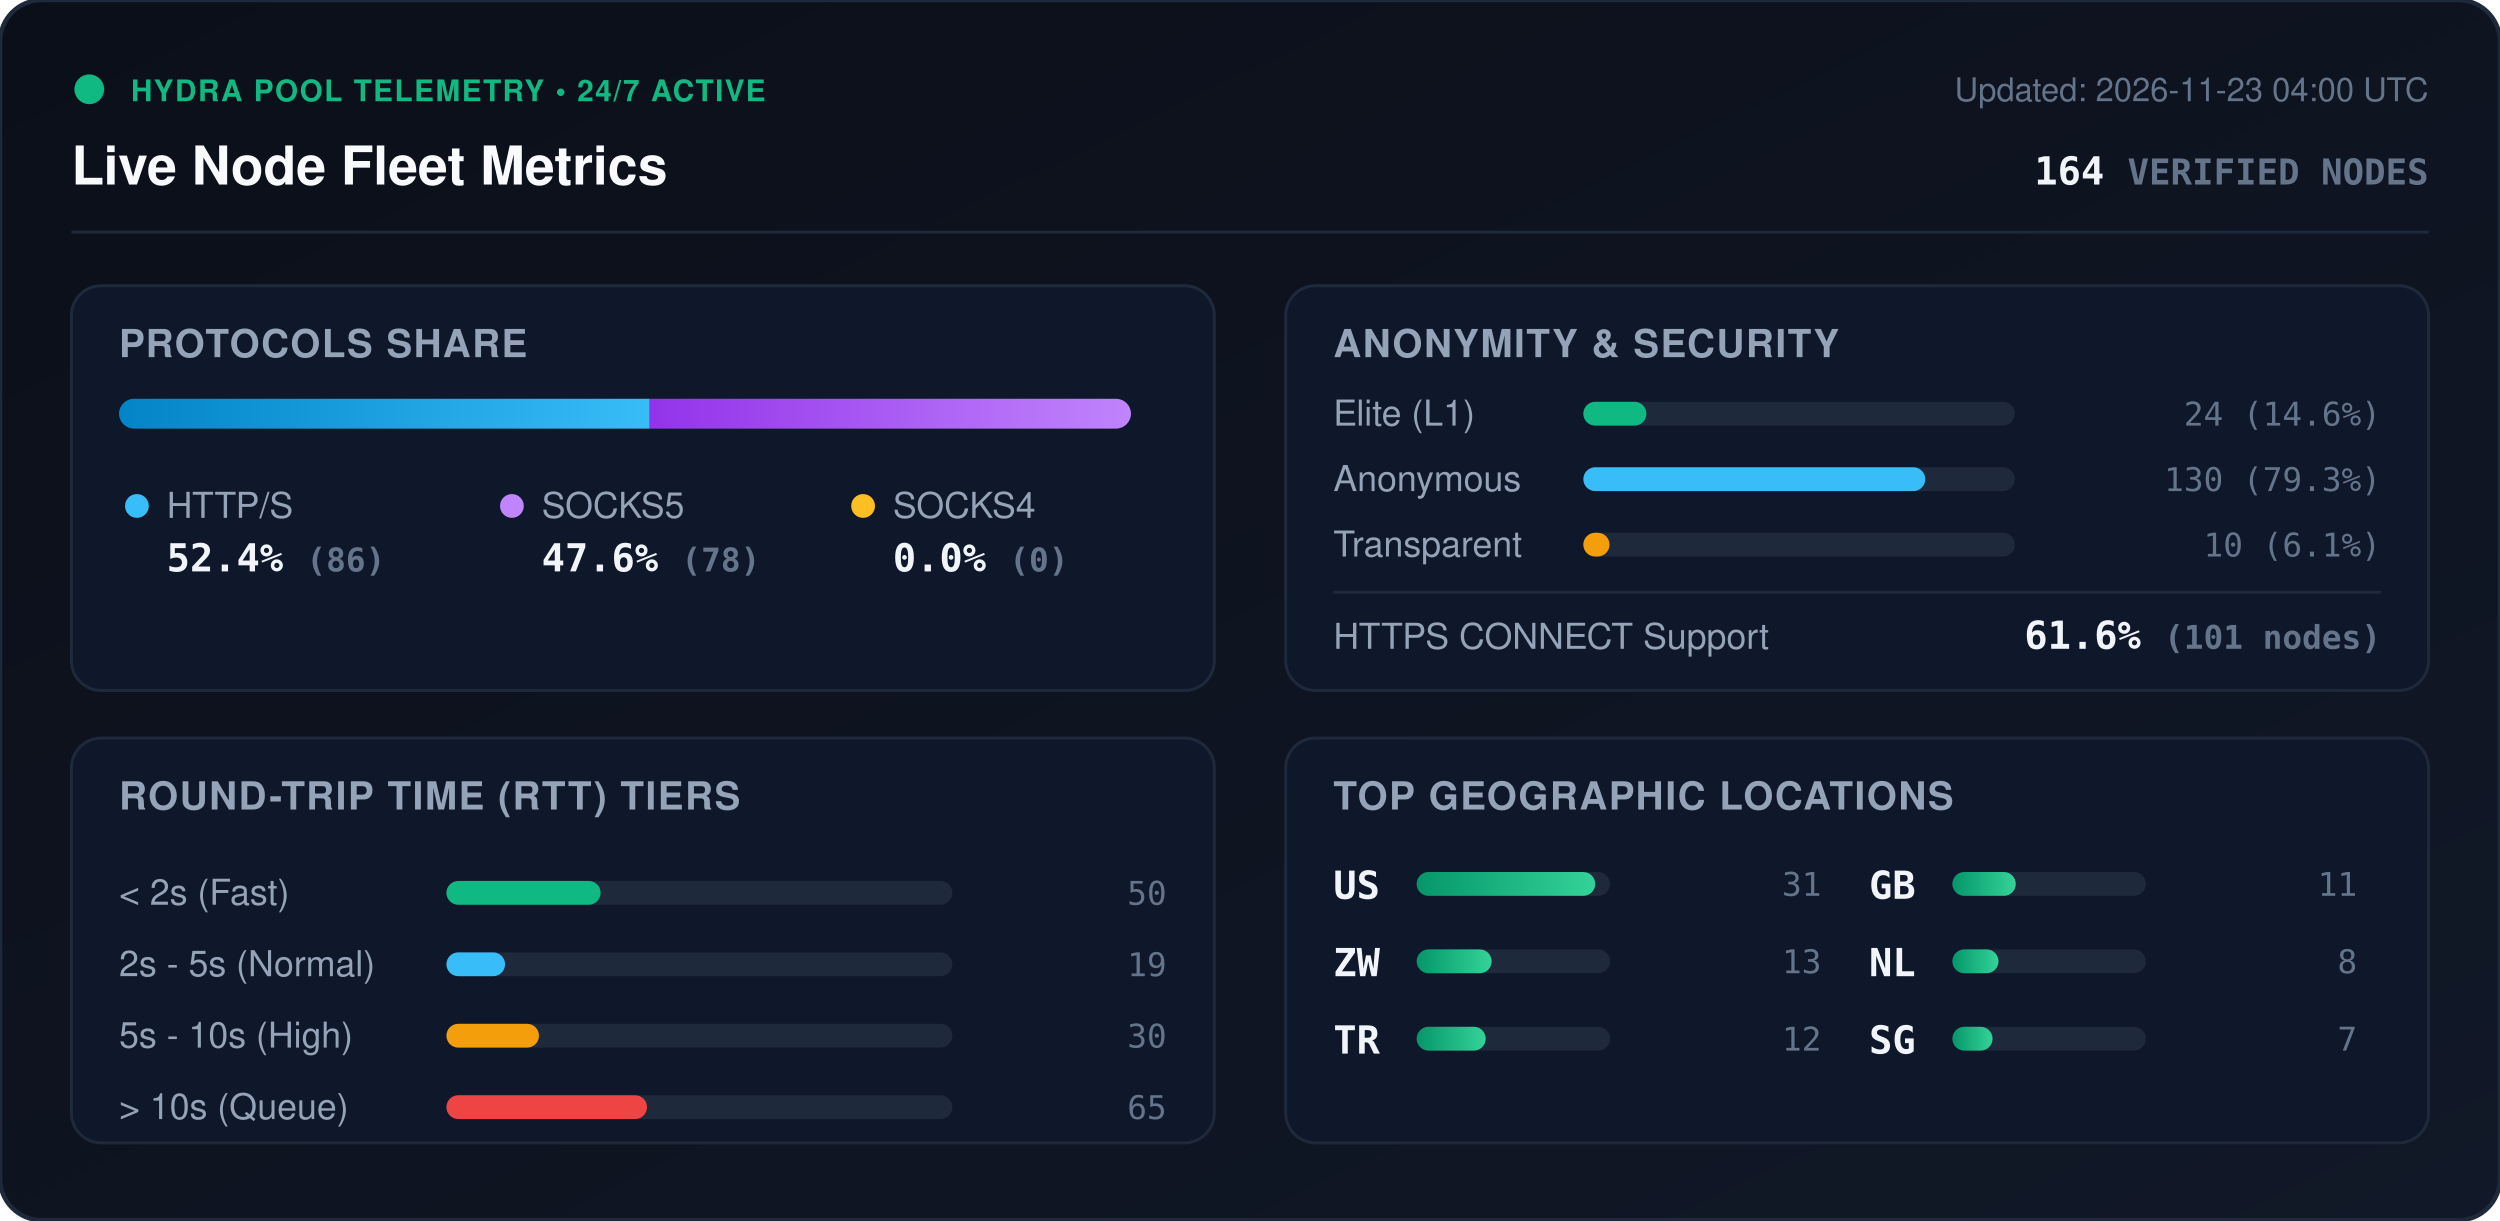
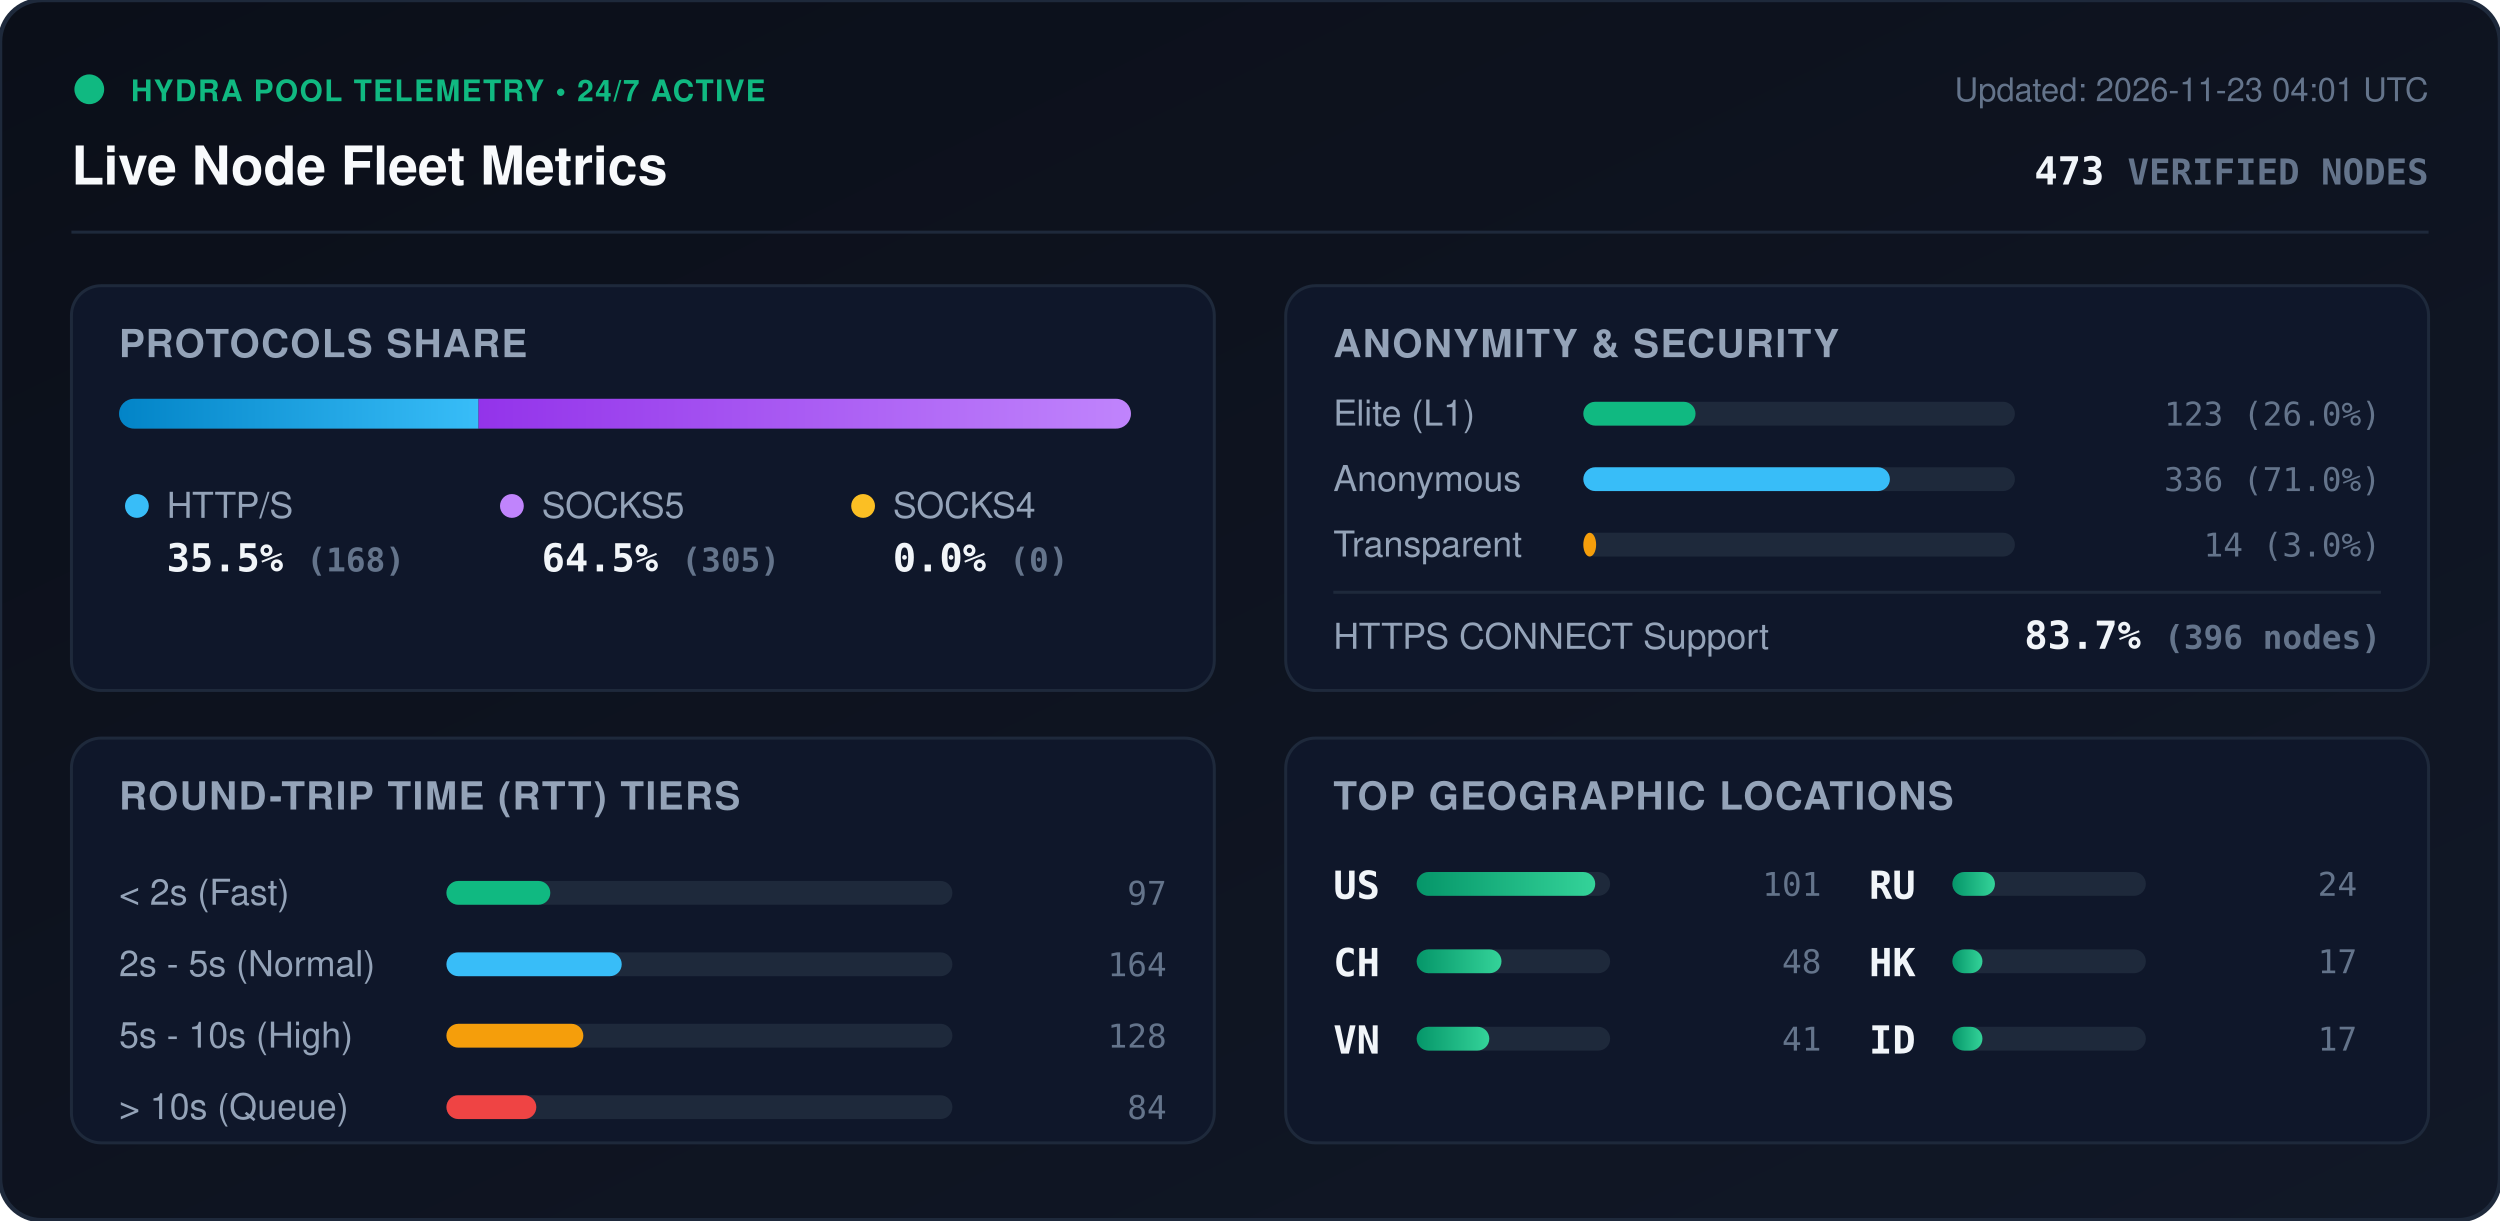
<svg xmlns="http://www.w3.org/2000/svg" viewBox="0 0 840 410" width="840" height="410" style="max-width: 100%; height: auto;">
  <defs>
    <linearGradient id="bg" x1="0%" y1="0%" x2="100%" y2="100%">
      <stop offset="0%" stop-color="#0b0f19" />
      <stop offset="100%" stop-color="#111827" />
    </linearGradient>
    <linearGradient id="bar-http" x1="0%" y1="0%" x2="100%" y2="0%">
      <stop offset="0%" stop-color="#0284c7" />
      <stop offset="100%" stop-color="#38bdf8" />
    </linearGradient>
    <linearGradient id="bar-socks5" x1="0%" y1="0%" x2="100%" y2="0%">
      <stop offset="0%" stop-color="#9333ea" />
      <stop offset="100%" stop-color="#c084fc" />
    </linearGradient>
    <linearGradient id="bar-socks4" x1="0%" y1="0%" x2="100%" y2="0%">
      <stop offset="0%" stop-color="#d97706" />
      <stop offset="100%" stop-color="#fbbf24" />
    </linearGradient>
    <linearGradient id="bar-green" x1="0%" y1="0%" x2="100%" y2="0%">
      <stop offset="0%" stop-color="#059669" />
      <stop offset="100%" stop-color="#34d399" />
    </linearGradient>
    <clipPath id="prog-track-clip">
      <rect width="340.0" height="10" rx="5" />
    </clipPath>
    <style>
      .title { font: 700 18px -apple-system, BlinkMacSystemFont, 'Segoe UI', Helvetica, Arial, sans-serif; fill: #f8fafc; }
      .sub { font: 500 11px -apple-system, BlinkMacSystemFont, 'Segoe UI', Helvetica, Arial, sans-serif; fill: #64748b; }
      .section-hdr { font: 600 13px -apple-system, BlinkMacSystemFont, 'Segoe UI', Helvetica, Arial, sans-serif; fill: #94a3b8; letter-spacing: 0.5px; }
      .metric-val { font: 700 13px -apple-system, BlinkMacSystemFont, 'Segoe UI', Helvetica, Arial, sans-serif; fill: #f1f5f9; }
      .metric-lbl { font: 500 12px -apple-system, BlinkMacSystemFont, 'Segoe UI', Helvetica, Arial, sans-serif; fill: #94a3b8; }
      .badge-txt { font: 700 10px -apple-system, BlinkMacSystemFont, 'Segoe UI', Helvetica, Arial, sans-serif; fill: #10b981; letter-spacing: 0.5px; }
      .mono { font-family: ui-monospace, SFMono-Regular, Menlo, Monaco, Consolas, monospace; }
      .pulse { animation: beacon 2s infinite ease-in-out; }
      @keyframes beacon { 0%, 100% { opacity: 1; } 50% { opacity: 0.35; } }
    </style>
  </defs>
  <rect width="840" height="410" rx="14" fill="url(#bg)" stroke="#1e293b" stroke-width="1.5" />
  <g transform="translate(24, 24)">
    <circle cx="6" cy="6" r="5" fill="#10b981" class="pulse" />
    <text x="20" y="10" class="badge-txt">HYDRA POOL TELEMETRY • 24/7 ACTIVE</text>
    <text x="0" y="38" class="title">Live Node Fleet Metrics</text>
-     <text x="792" y="10" text-anchor="end" class="sub">Updated: 2026-11-23 04:00 UTC</text>
-     <text x="792" y="38" text-anchor="end" class="metric-val mono" fill="#38bdf8">164 <tspan font-size="12" fill="#64748b">VERIFIED NODES</tspan>
+     <text x="792" y="10" text-anchor="end" class="sub">Updated: 2026-11-23 04:01 UTC</text>
+     <text x="792" y="38" text-anchor="end" class="metric-val mono" fill="#38bdf8">473 <tspan font-size="12" fill="#64748b">VERIFIED NODES</tspan>
    </text>
  </g>
  <line x1="24" y1="78" x2="816" y2="78" stroke="#1e293b" stroke-width="1" />
  <g transform="translate(24, 96)">
    <rect width="384" height="136" rx="10" fill="#0f172a" stroke="#1e293b" />
    <text x="16" y="24" class="section-hdr">PROTOCOLS SHARE</text>
    <g transform="translate(16, 38)">
      <rect width="340.0" height="10" rx="5" fill="#1e293b" />
      <g clip-path="url(#prog-track-clip)">
-         <rect x="0" width="178.3" height="10" fill="url(#bar-http)" />
-         <rect x="178.3" width="161.7" height="10" fill="url(#bar-socks5)" />
+         <rect x="0" width="120.8" height="10" fill="url(#bar-http)" />
+         <rect x="120.8" width="219.2" height="10" fill="url(#bar-socks5)" />
        <rect x="340.0" width="0.0" height="10" fill="url(#bar-socks4)" />
      </g>
    </g>
    <g transform="translate(16, 68)">
      <circle cx="6" cy="6" r="4" fill="#38bdf8" />
      <text x="16" y="10" class="metric-lbl">HTTP/S</text>
-       <text x="16" y="28" class="metric-val mono">52.4% <tspan font-size="11" fill="#64748b">(86)</tspan>
+       <text x="16" y="28" class="metric-val mono">35.5% <tspan font-size="11" fill="#64748b">(168)</tspan>
      </text>
      <circle cx="132" cy="6" r="4" fill="#c084fc" />
      <text x="142" y="10" class="metric-lbl">SOCKS5</text>
-       <text x="142" y="28" class="metric-val mono">47.6% <tspan font-size="11" fill="#64748b">(78)</tspan>
+       <text x="142" y="28" class="metric-val mono">64.5% <tspan font-size="11" fill="#64748b">(305)</tspan>
      </text>
      <circle cx="250" cy="6" r="4" fill="#fbbf24" />
      <text x="260" y="10" class="metric-lbl">SOCKS4</text>
      <text x="260" y="28" class="metric-val mono">0.0% <tspan font-size="11" fill="#64748b">(0)</tspan>
      </text>
    </g>
  </g>
  <g transform="translate(432, 96)">
    <rect width="384" height="136" rx="10" fill="#0f172a" stroke="#1e293b" />
    <text x="16" y="24" class="section-hdr">ANONYMITY &amp; SECURITY</text>
    <text x="16" y="47" class="metric-lbl">Elite (L1)</text>
    <rect x="100" y="39" width="145.0" height="8" rx="4" fill="#1e293b" />
-     <rect x="100" y="39" width="21.2" height="8" rx="4" fill="#10b981" />
-     <text x="368" y="47" text-anchor="end" class="mono sub" fill="#e2e8f0">24 (14.6%)</text>
+     <rect x="100" y="39" width="37.7" height="8" rx="4" fill="#10b981" />
+     <text x="368" y="47" text-anchor="end" class="mono sub" fill="#e2e8f0">123 (26.0%)</text>
    <text x="16" y="69" class="metric-lbl">Anonymous</text>
    <rect x="100" y="61" width="145.0" height="8" rx="4" fill="#1e293b" />
-     <rect x="100" y="61" width="114.9" height="8" rx="4" fill="#38bdf8" />
-     <text x="368" y="69" text-anchor="end" class="mono sub" fill="#e2e8f0">130 (79.3%)</text>
+     <rect x="100" y="61" width="103.0" height="8" rx="4" fill="#38bdf8" />
+     <text x="368" y="69" text-anchor="end" class="mono sub" fill="#e2e8f0">336 (71.0%)</text>
    <text x="16" y="91" class="metric-lbl">Transparent</text>
    <rect x="100" y="83" width="145.0" height="8" rx="4" fill="#1e293b" />
-     <rect x="100" y="83" width="8.8" height="8" rx="4" fill="#f59e0b" />
-     <text x="368" y="91" text-anchor="end" class="mono sub" fill="#e2e8f0">10 (6.1%)</text>
+     <rect x="100" y="83" width="4.3" height="8" rx="4" fill="#f59e0b" />
+     <text x="368" y="91" text-anchor="end" class="mono sub" fill="#e2e8f0">14 (3.0%)</text>
    <line x1="16" y1="103" x2="368" y2="103" stroke="#1e293b" stroke-width="1" />
    <text x="16" y="122" class="metric-lbl">HTTPS CONNECT Support</text>
-     <text x="368" y="122" text-anchor="end" class="metric-val mono" fill="#34d399">61.6% <tspan font-size="11" fill="#64748b">(101 nodes)</tspan>
+     <text x="368" y="122" text-anchor="end" class="metric-val mono" fill="#34d399">83.7% <tspan font-size="11" fill="#64748b">(396 nodes)</tspan>
    </text>
  </g>
  <g transform="translate(24, 248)">
    <rect width="384" height="136" rx="10" fill="#0f172a" stroke="#1e293b" />
    <text x="16" y="24" class="section-hdr">ROUND-TRIP TIME (RTT) TIERS</text>
    <g transform="translate(16, 42)">
      <text x="0" y="14" class="metric-lbl">&lt; 2s (Fast)</text>
      <rect x="110" y="6" width="170" height="8" rx="4" fill="#1e293b" />
-       <rect x="110" y="6" width="51.8" height="8" rx="4" fill="#10b981" />
-       <text x="352" y="14" text-anchor="end" class="mono sub">50</text>
+       <rect x="110" y="6" width="34.9" height="8" rx="4" fill="#10b981" />
+       <text x="352" y="14" text-anchor="end" class="mono sub">97</text>
      <text x="0" y="38" class="metric-lbl">2s - 5s (Normal)</text>
      <rect x="110" y="30" width="170" height="8" rx="4" fill="#1e293b" />
-       <rect x="110" y="30" width="19.7" height="8" rx="4" fill="#38bdf8" />
-       <text x="352" y="38" text-anchor="end" class="mono sub">19</text>
+       <rect x="110" y="30" width="58.9" height="8" rx="4" fill="#38bdf8" />
+       <text x="352" y="38" text-anchor="end" class="mono sub">164</text>
      <text x="0" y="62" class="metric-lbl">5s - 10s (High)</text>
      <rect x="110" y="54" width="170" height="8" rx="4" fill="#1e293b" />
-       <rect x="110" y="54" width="31.1" height="8" rx="4" fill="#f59e0b" />
-       <text x="352" y="62" text-anchor="end" class="mono sub">30</text>
+       <rect x="110" y="54" width="46.0" height="8" rx="4" fill="#f59e0b" />
+       <text x="352" y="62" text-anchor="end" class="mono sub">128</text>
      <text x="0" y="86" class="metric-lbl">&gt; 10s (Queue)</text>
      <rect x="110" y="78" width="170" height="8" rx="4" fill="#1e293b" />
-       <rect x="110" y="78" width="67.4" height="8" rx="4" fill="#ef4444" />
-       <text x="352" y="86" text-anchor="end" class="mono sub">65</text>
+       <rect x="110" y="78" width="30.2" height="8" rx="4" fill="#ef4444" />
+       <text x="352" y="86" text-anchor="end" class="mono sub">84</text>
    </g>
  </g>
  <g transform="translate(432, 248)">
    <rect width="384" height="136" rx="10" fill="#0f172a" stroke="#1e293b" />
    <text x="16" y="24" class="section-hdr">TOP GEOGRAPHIC LOCATIONS</text>
    <g transform="translate(16, 42)">
      <g transform="translate(0, 0)">
        <text x="0" y="12" class="mono metric-val" font-size="12">US</text>
        <rect x="28" y="3" width="65" height="8" rx="4" fill="#1e293b" />
        <rect x="28" y="3" width="60.0" height="8" rx="4" fill="url(#bar-green)" />
-         <text x="164" y="11" text-anchor="end" class="mono sub">31</text>
+         <text x="164" y="11" text-anchor="end" class="mono sub">101</text>
      </g>
      <g transform="translate(0, 26)">
-         <text x="0" y="12" class="mono metric-val" font-size="12">ZW</text>
+         <text x="0" y="12" class="mono metric-val" font-size="12">CH</text>
        <rect x="28" y="3" width="65" height="8" rx="4" fill="#1e293b" />
-         <rect x="28" y="3" width="25.2" height="8" rx="4" fill="url(#bar-green)" />
-         <text x="164" y="11" text-anchor="end" class="mono sub">13</text>
+         <rect x="28" y="3" width="28.5" height="8" rx="4" fill="url(#bar-green)" />
+         <text x="164" y="11" text-anchor="end" class="mono sub">48</text>
      </g>
      <g transform="translate(0, 52)">
-         <text x="0" y="12" class="mono metric-val" font-size="12">TR</text>
+         <text x="0" y="12" class="mono metric-val" font-size="12">VN</text>
        <rect x="28" y="3" width="65" height="8" rx="4" fill="#1e293b" />
-         <rect x="28" y="3" width="23.2" height="8" rx="4" fill="url(#bar-green)" />
-         <text x="164" y="11" text-anchor="end" class="mono sub">12</text>
+         <rect x="28" y="3" width="24.4" height="8" rx="4" fill="url(#bar-green)" />
+         <text x="164" y="11" text-anchor="end" class="mono sub">41</text>
      </g>
      <g transform="translate(180, 0)">
-         <text x="0" y="12" class="mono metric-val" font-size="12">GB</text>
+         <text x="0" y="12" class="mono metric-val" font-size="12">RU</text>
        <rect x="28" y="3" width="65" height="8" rx="4" fill="#1e293b" />
-         <rect x="28" y="3" width="21.3" height="8" rx="4" fill="url(#bar-green)" />
-         <text x="164" y="11" text-anchor="end" class="mono sub">11</text>
+         <rect x="28" y="3" width="14.3" height="8" rx="4" fill="url(#bar-green)" />
+         <text x="164" y="11" text-anchor="end" class="mono sub">24</text>
      </g>
      <g transform="translate(180, 26)">
-         <text x="0" y="12" class="mono metric-val" font-size="12">NL</text>
+         <text x="0" y="12" class="mono metric-val" font-size="12">HK</text>
        <rect x="28" y="3" width="65" height="8" rx="4" fill="#1e293b" />
-         <rect x="28" y="3" width="15.5" height="8" rx="4" fill="url(#bar-green)" />
-         <text x="164" y="11" text-anchor="end" class="mono sub">8</text>
+         <rect x="28" y="3" width="10.1" height="8" rx="4" fill="url(#bar-green)" />
+         <text x="164" y="11" text-anchor="end" class="mono sub">17</text>
      </g>
      <g transform="translate(180, 52)">
-         <text x="0" y="12" class="mono metric-val" font-size="12">SG</text>
+         <text x="0" y="12" class="mono metric-val" font-size="12">ID</text>
        <rect x="28" y="3" width="65" height="8" rx="4" fill="#1e293b" />
-         <rect x="28" y="3" width="13.5" height="8" rx="4" fill="url(#bar-green)" />
-         <text x="164" y="11" text-anchor="end" class="mono sub">7</text>
+         <rect x="28" y="3" width="10.1" height="8" rx="4" fill="url(#bar-green)" />
+         <text x="164" y="11" text-anchor="end" class="mono sub">17</text>
      </g>
    </g>
  </g>
</svg>
